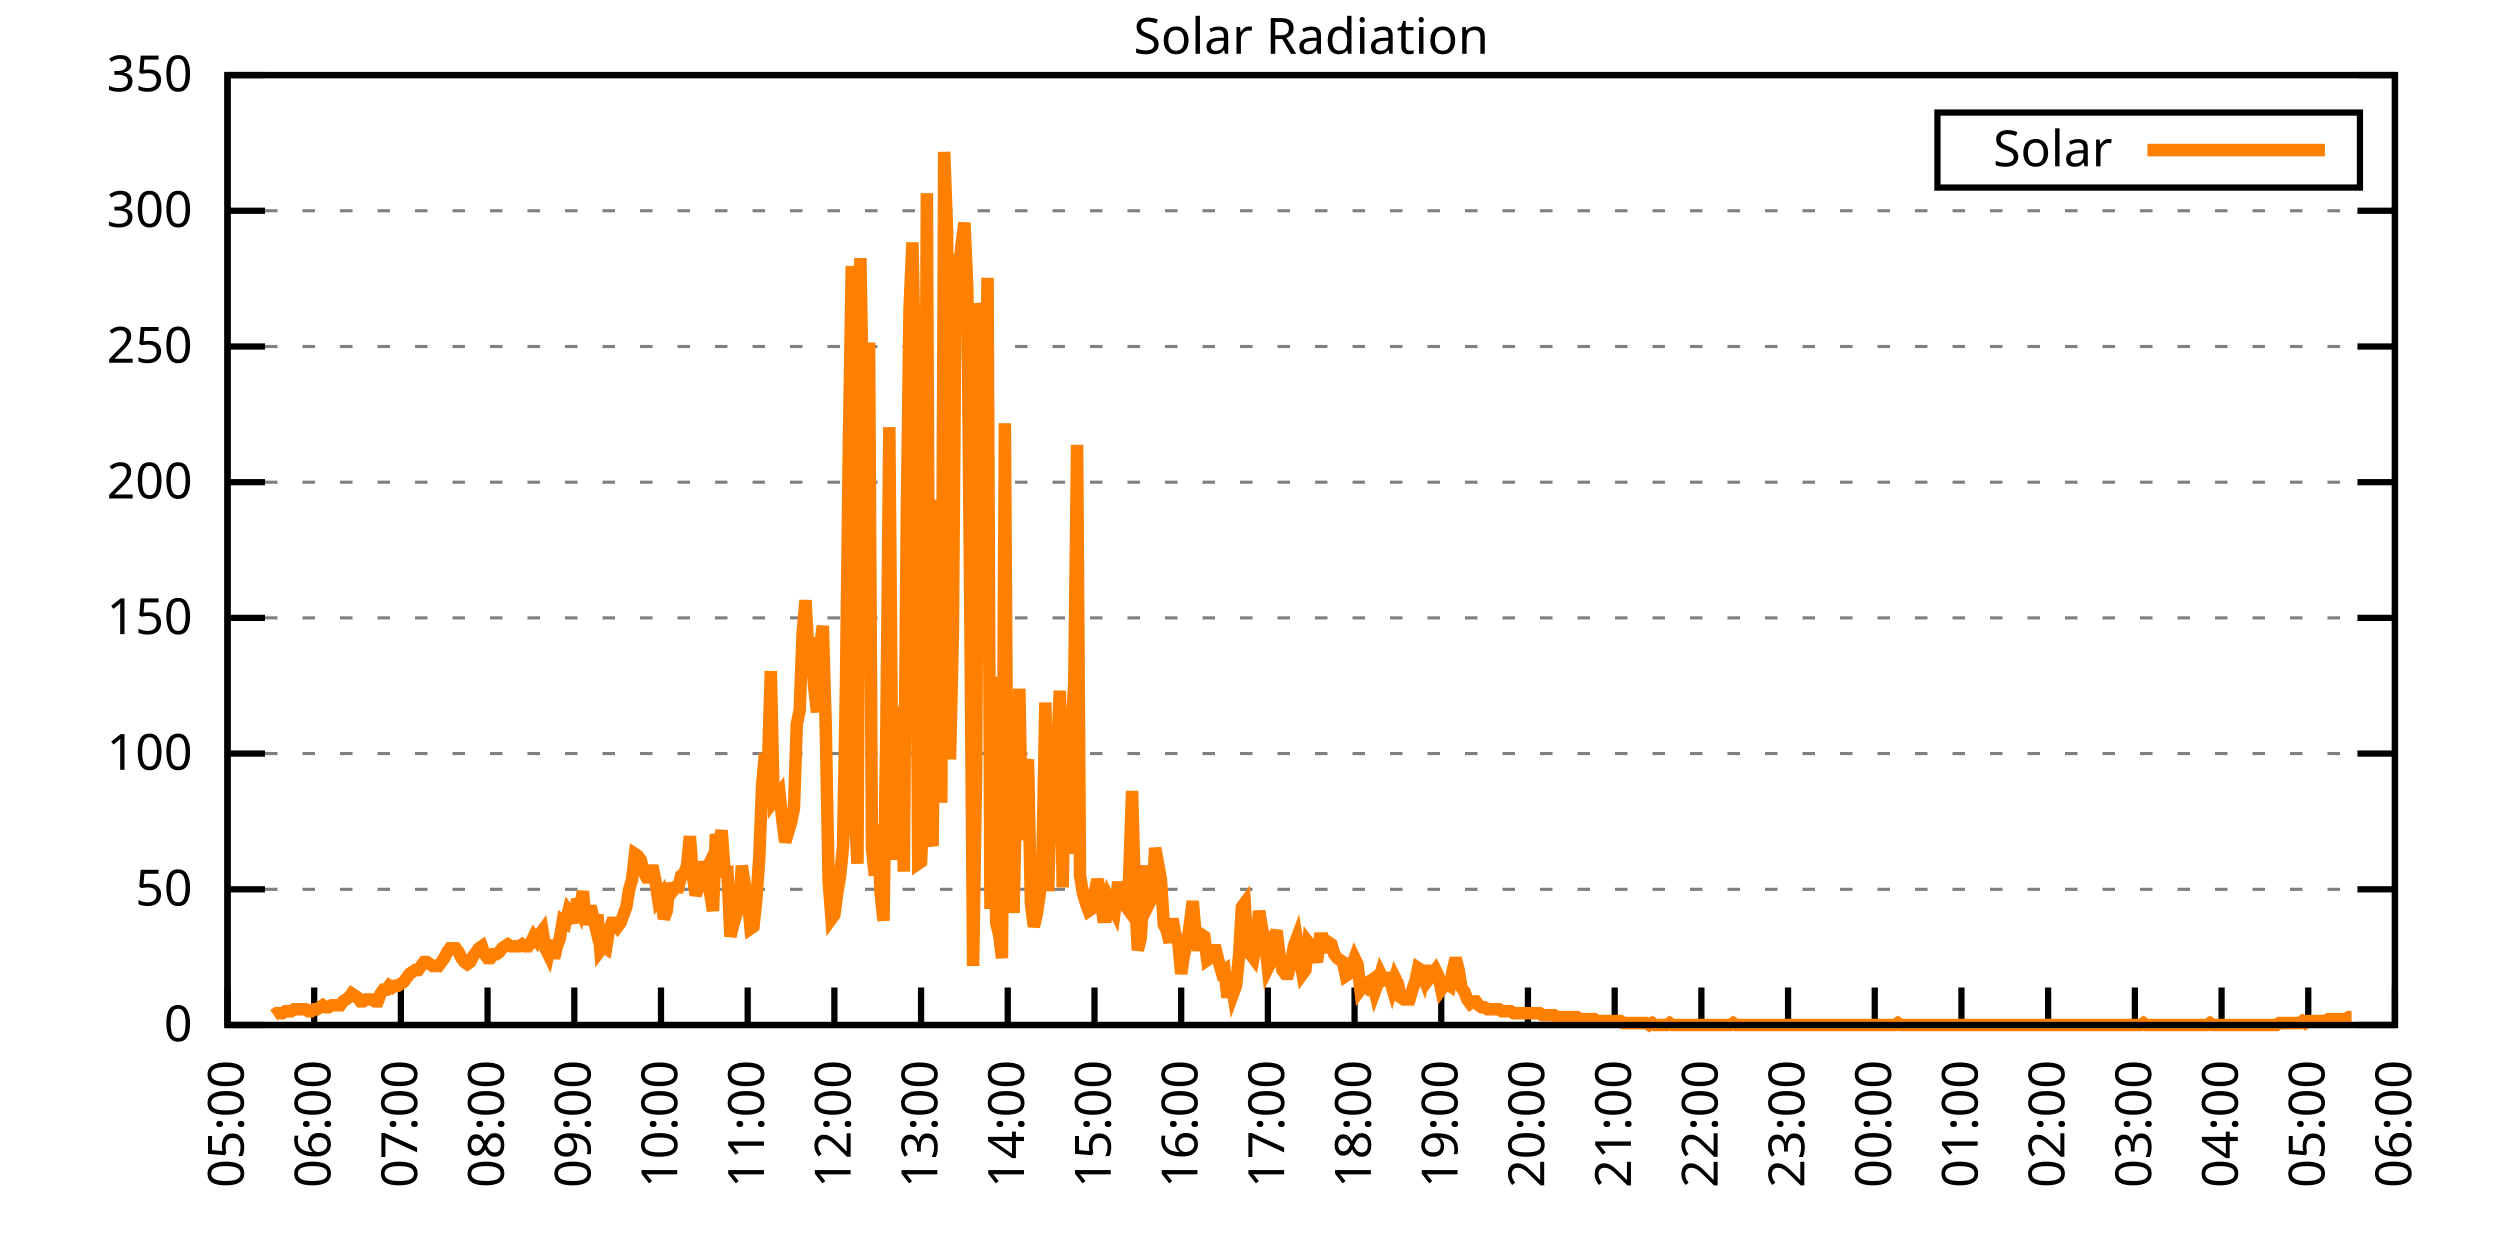
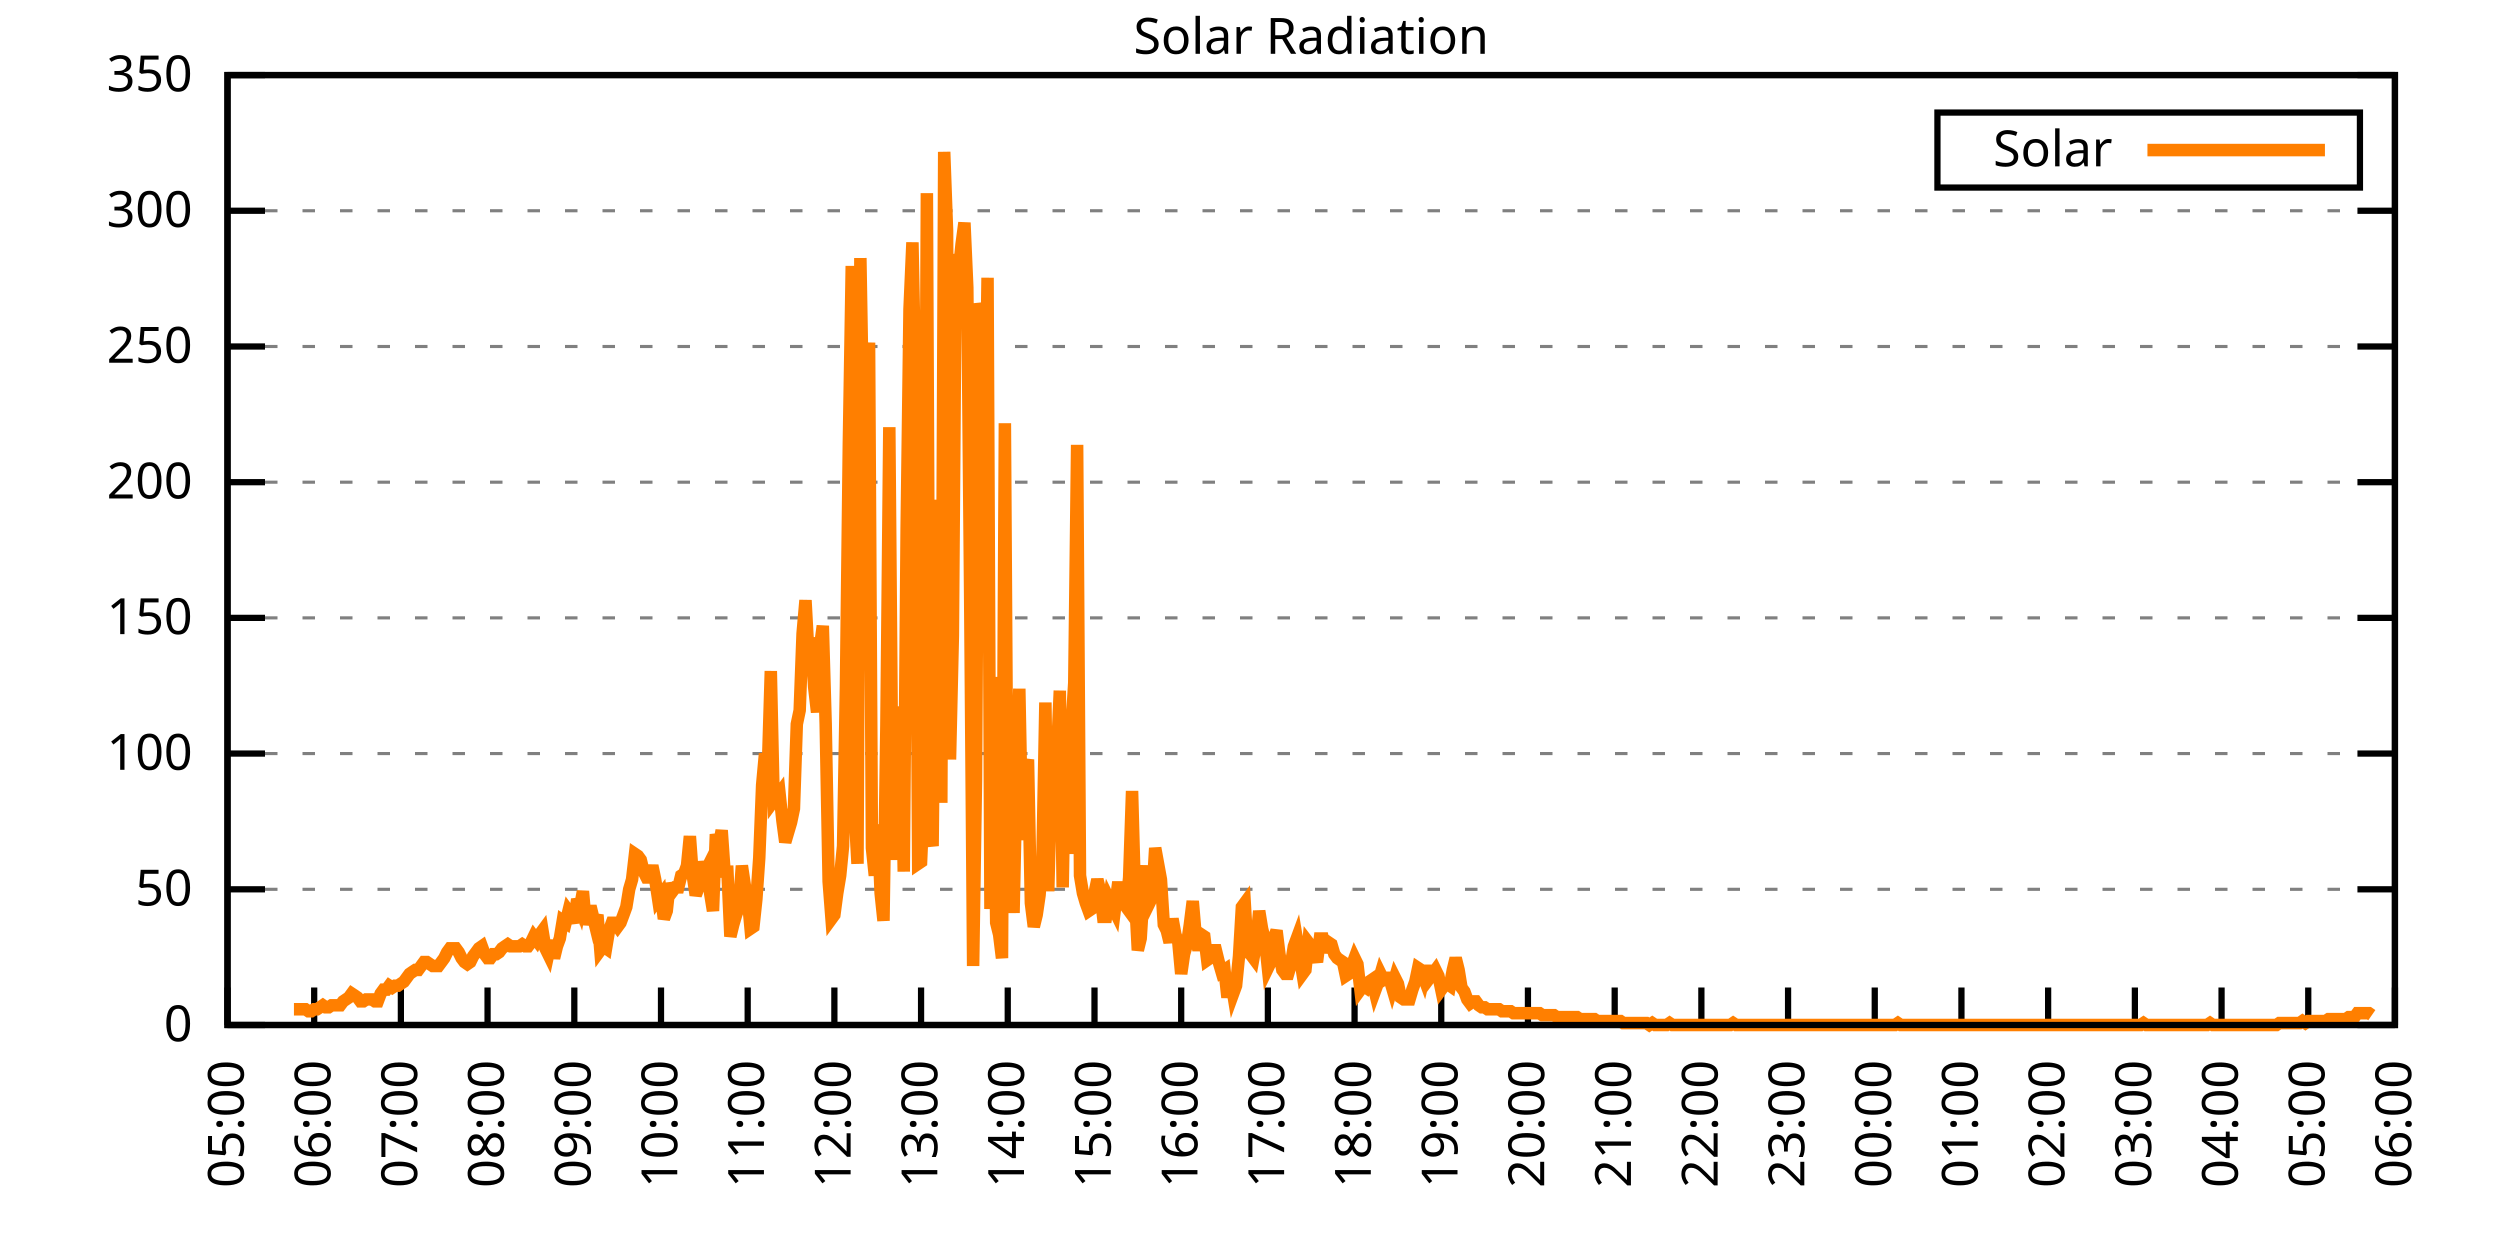
<svg xmlns="http://www.w3.org/2000/svg" xmlns:xlink="http://www.w3.org/1999/xlink" width="400" height="200" viewBox="0 0 400 200">
  <g id="gnuplot_canvas">
    <rect x="0" y="0" width="400" height="200" fill="none" />
    <defs>
      <circle id="gpDot" r="0.5" stroke-width="0.5" stroke="currentColor" />
      <path id="gpPt0" stroke-width="0.333" stroke="currentColor" d="M-1,0 h2 M0,-1 v2" />
      <path id="gpPt1" stroke-width="0.333" stroke="currentColor" d="M-1,-1 L1,1 M1,-1 L-1,1" />
      <path id="gpPt2" stroke-width="0.333" stroke="currentColor" d="M-1,0 L1,0 M0,-1 L0,1 M-1,-1 L1,1 M-1,1 L1,-1" />
      <rect id="gpPt3" stroke-width="0.333" stroke="currentColor" x="-1" y="-1" width="2" height="2" />
      <rect id="gpPt4" stroke-width="0.333" stroke="currentColor" fill="currentColor" x="-1" y="-1" width="2" height="2" />
      <circle id="gpPt5" stroke-width="0.333" stroke="currentColor" cx="0" cy="0" r="1" />
      <use xlink:href="#gpPt5" id="gpPt6" fill="currentColor" stroke="none" />
      <path id="gpPt7" stroke-width="0.333" stroke="currentColor" d="M0,-1.33 L-1.33,0.67 L1.33,0.67 z" />
      <use xlink:href="#gpPt7" id="gpPt8" fill="currentColor" stroke="none" />
      <use xlink:href="#gpPt7" id="gpPt9" stroke="currentColor" transform="rotate(180)" />
      <use xlink:href="#gpPt9" id="gpPt10" fill="currentColor" stroke="none" />
      <use xlink:href="#gpPt3" id="gpPt11" stroke="currentColor" transform="rotate(45)" />
      <use xlink:href="#gpPt11" id="gpPt12" fill="currentColor" stroke="none" />
      <path id="gpPt13" stroke-width="0.333" stroke="currentColor" d="M0,1.330 L1.265,0.411 L0.782,-1.067 L-0.782,-1.076 L-1.265,0.411 z" />
      <use xlink:href="#gpPt13" id="gpPt14" fill="currentColor" stroke="none" />
      <filter id="textbox" filterUnits="objectBoundingBox" x="0" y="0" height="1" width="1">
        <feFlood flood-color="white" flood-opacity="1" result="bgnd" />
        <feComposite in="SourceGraphic" in2="bgnd" operator="atop" />
      </filter>
      <filter id="greybox" filterUnits="objectBoundingBox" x="0" y="0" height="1" width="1">
        <feFlood flood-color="lightgrey" flood-opacity="1" result="grey" />
        <feComposite in="SourceGraphic" in2="grey" operator="atop" />
      </filter>
    </defs>
    <g fill="none" color="white" stroke="currentColor" stroke-width="1.00" stroke-linecap="butt" stroke-linejoin="miter">
</g>
    <g fill="none" color="black" stroke="currentColor" stroke-width="1.00" stroke-linecap="butt" stroke-linejoin="miter">
      <g stroke="none" shape-rendering="crispEdges">
        <polygon fill="rgb(255, 255, 255)" points="36.40,164.00 383.18,164.00 383.18,12.02 36.40,12.02 " />
      </g>
    </g>
    <g fill="none" color="black" stroke="currentColor" stroke-width="1.00" stroke-linecap="butt" stroke-linejoin="miter">
</g>
    <g fill="none" color="black" stroke="black" stroke-width="0.50" stroke-linecap="butt" stroke-linejoin="miter">
</g>
    <g fill="none" color="gray" stroke="currentColor" stroke-width="0.50" stroke-linecap="butt" stroke-linejoin="miter">
      <path stroke="gray" stroke-dasharray="2,4" class="gridline" d="M36.40,164.00 L383.19,164.00  " />
    </g>
    <g fill="none" color="gray" stroke="gray" stroke-width="1.00" stroke-linecap="butt" stroke-linejoin="miter">
</g>
    <g fill="none" color="black" stroke="currentColor" stroke-width="1.00" stroke-linecap="butt" stroke-linejoin="miter">
      <path stroke="black" d="M36.40,164.00 L42.40,164.00 M383.19,164.00 L377.19,164.00  " />
      <g transform="translate(30.80,166.60)" stroke="none" fill="black" font-family="Sans" font-size="8.00" text-anchor="end">
        <text>
          <tspan font-family="Sans"> 0</tspan>
        </text>
      </g>
    </g>
    <g fill="none" color="black" stroke="currentColor" stroke-width="1.00" stroke-linecap="butt" stroke-linejoin="miter">
</g>
    <g fill="none" color="black" stroke="black" stroke-width="0.50" stroke-linecap="butt" stroke-linejoin="miter">
</g>
    <g fill="none" color="gray" stroke="currentColor" stroke-width="0.50" stroke-linecap="butt" stroke-linejoin="miter">
      <path stroke="gray" stroke-dasharray="2,4" class="gridline" d="M36.40,142.29 L383.19,142.29  " />
    </g>
    <g fill="none" color="gray" stroke="gray" stroke-width="1.00" stroke-linecap="butt" stroke-linejoin="miter">
</g>
    <g fill="none" color="black" stroke="currentColor" stroke-width="1.00" stroke-linecap="butt" stroke-linejoin="miter">
      <path stroke="black" d="M36.40,142.29 L42.40,142.29 M383.19,142.29 L377.19,142.29  " />
      <g transform="translate(30.80,144.89)" stroke="none" fill="black" font-family="Sans" font-size="8.00" text-anchor="end">
        <text>
          <tspan font-family="Sans"> 50</tspan>
        </text>
      </g>
    </g>
    <g fill="none" color="black" stroke="currentColor" stroke-width="1.00" stroke-linecap="butt" stroke-linejoin="miter">
</g>
    <g fill="none" color="black" stroke="black" stroke-width="0.50" stroke-linecap="butt" stroke-linejoin="miter">
</g>
    <g fill="none" color="gray" stroke="currentColor" stroke-width="0.50" stroke-linecap="butt" stroke-linejoin="miter">
      <path stroke="gray" stroke-dasharray="2,4" class="gridline" d="M36.40,120.57 L383.19,120.57  " />
    </g>
    <g fill="none" color="gray" stroke="gray" stroke-width="1.00" stroke-linecap="butt" stroke-linejoin="miter">
</g>
    <g fill="none" color="black" stroke="currentColor" stroke-width="1.00" stroke-linecap="butt" stroke-linejoin="miter">
      <path stroke="black" d="M36.40,120.57 L42.40,120.57 M383.19,120.57 L377.19,120.57  " />
      <g transform="translate(30.80,123.17)" stroke="none" fill="black" font-family="Sans" font-size="8.00" text-anchor="end">
        <text>
          <tspan font-family="Sans"> 100</tspan>
        </text>
      </g>
    </g>
    <g fill="none" color="black" stroke="currentColor" stroke-width="1.00" stroke-linecap="butt" stroke-linejoin="miter">
</g>
    <g fill="none" color="black" stroke="black" stroke-width="0.50" stroke-linecap="butt" stroke-linejoin="miter">
</g>
    <g fill="none" color="gray" stroke="currentColor" stroke-width="0.50" stroke-linecap="butt" stroke-linejoin="miter">
      <path stroke="gray" stroke-dasharray="2,4" class="gridline" d="M36.40,98.86 L383.19,98.86  " />
    </g>
    <g fill="none" color="gray" stroke="gray" stroke-width="1.00" stroke-linecap="butt" stroke-linejoin="miter">
</g>
    <g fill="none" color="black" stroke="currentColor" stroke-width="1.00" stroke-linecap="butt" stroke-linejoin="miter">
      <path stroke="black" d="M36.40,98.86 L42.40,98.86 M383.19,98.86 L377.19,98.86  " />
      <g transform="translate(30.80,101.46)" stroke="none" fill="black" font-family="Sans" font-size="8.00" text-anchor="end">
        <text>
          <tspan font-family="Sans"> 150</tspan>
        </text>
      </g>
    </g>
    <g fill="none" color="black" stroke="currentColor" stroke-width="1.00" stroke-linecap="butt" stroke-linejoin="miter">
</g>
    <g fill="none" color="black" stroke="black" stroke-width="0.50" stroke-linecap="butt" stroke-linejoin="miter">
</g>
    <g fill="none" color="gray" stroke="currentColor" stroke-width="0.50" stroke-linecap="butt" stroke-linejoin="miter">
      <path stroke="gray" stroke-dasharray="2,4" class="gridline" d="M36.40,77.15 L383.19,77.15  " />
    </g>
    <g fill="none" color="gray" stroke="gray" stroke-width="1.00" stroke-linecap="butt" stroke-linejoin="miter">
</g>
    <g fill="none" color="black" stroke="currentColor" stroke-width="1.00" stroke-linecap="butt" stroke-linejoin="miter">
      <path stroke="black" d="M36.40,77.15 L42.40,77.15 M383.19,77.15 L377.19,77.15  " />
      <g transform="translate(30.80,79.75)" stroke="none" fill="black" font-family="Sans" font-size="8.00" text-anchor="end">
        <text>
          <tspan font-family="Sans"> 200</tspan>
        </text>
      </g>
    </g>
    <g fill="none" color="black" stroke="currentColor" stroke-width="1.00" stroke-linecap="butt" stroke-linejoin="miter">
</g>
    <g fill="none" color="black" stroke="black" stroke-width="0.50" stroke-linecap="butt" stroke-linejoin="miter">
</g>
    <g fill="none" color="gray" stroke="currentColor" stroke-width="0.50" stroke-linecap="butt" stroke-linejoin="miter">
      <path stroke="gray" stroke-dasharray="2,4" class="gridline" d="M36.40,55.44 L383.19,55.44  " />
    </g>
    <g fill="none" color="gray" stroke="gray" stroke-width="1.00" stroke-linecap="butt" stroke-linejoin="miter">
</g>
    <g fill="none" color="black" stroke="currentColor" stroke-width="1.00" stroke-linecap="butt" stroke-linejoin="miter">
      <path stroke="black" d="M36.40,55.44 L42.40,55.44 M383.19,55.44 L377.19,55.44  " />
      <g transform="translate(30.80,58.04)" stroke="none" fill="black" font-family="Sans" font-size="8.00" text-anchor="end">
        <text>
          <tspan font-family="Sans"> 250</tspan>
        </text>
      </g>
    </g>
    <g fill="none" color="black" stroke="currentColor" stroke-width="1.00" stroke-linecap="butt" stroke-linejoin="miter">
</g>
    <g fill="none" color="black" stroke="black" stroke-width="0.50" stroke-linecap="butt" stroke-linejoin="miter">
</g>
    <g fill="none" color="gray" stroke="currentColor" stroke-width="0.50" stroke-linecap="butt" stroke-linejoin="miter">
      <path stroke="gray" stroke-dasharray="2,4" class="gridline" d="M36.40,33.72 L383.19,33.72  " />
    </g>
    <g fill="none" color="gray" stroke="gray" stroke-width="1.00" stroke-linecap="butt" stroke-linejoin="miter">
</g>
    <g fill="none" color="black" stroke="currentColor" stroke-width="1.00" stroke-linecap="butt" stroke-linejoin="miter">
      <path stroke="black" d="M36.40,33.72 L42.40,33.72 M383.19,33.72 L377.19,33.72  " />
      <g transform="translate(30.80,36.32)" stroke="none" fill="black" font-family="Sans" font-size="8.00" text-anchor="end">
        <text>
          <tspan font-family="Sans"> 300</tspan>
        </text>
      </g>
    </g>
    <g fill="none" color="black" stroke="currentColor" stroke-width="1.00" stroke-linecap="butt" stroke-linejoin="miter">
</g>
    <g fill="none" color="black" stroke="black" stroke-width="0.50" stroke-linecap="butt" stroke-linejoin="miter">
</g>
    <g fill="none" color="gray" stroke="currentColor" stroke-width="0.50" stroke-linecap="butt" stroke-linejoin="miter">
      <path stroke="gray" stroke-dasharray="2,4" class="gridline" d="M36.40,12.01 L383.19,12.01  " />
    </g>
    <g fill="none" color="gray" stroke="gray" stroke-width="1.00" stroke-linecap="butt" stroke-linejoin="miter">
</g>
    <g fill="none" color="black" stroke="currentColor" stroke-width="1.00" stroke-linecap="butt" stroke-linejoin="miter">
      <path stroke="black" d="M36.40,12.01 L42.40,12.01 M383.19,12.01 L377.19,12.01  " />
      <g transform="translate(30.80,14.61)" stroke="none" fill="black" font-family="Sans" font-size="8.00" text-anchor="end">
        <text>
          <tspan font-family="Sans"> 350</tspan>
        </text>
      </g>
    </g>
    <g fill="none" color="black" stroke="currentColor" stroke-width="1.00" stroke-linecap="butt" stroke-linejoin="miter">
      <path stroke="black" d="M36.40,164.00 L36.40,158.00  " />
      <g transform="translate(39.00,169.60) rotate(270.00)" stroke="none" fill="black" font-family="Sans" font-size="8.00" text-anchor="end">
        <text>
          <tspan font-family="Sans">05:00</tspan>
        </text>
      </g>
    </g>
    <g fill="none" color="black" stroke="currentColor" stroke-width="1.00" stroke-linecap="butt" stroke-linejoin="miter">
      <path stroke="black" d="M50.27,164.00 L50.27,158.00  " />
      <g transform="translate(52.87,169.60) rotate(270.00)" stroke="none" fill="black" font-family="Sans" font-size="8.00" text-anchor="end">
        <text>
          <tspan font-family="Sans">06:00</tspan>
        </text>
      </g>
    </g>
    <g fill="none" color="black" stroke="currentColor" stroke-width="1.00" stroke-linecap="butt" stroke-linejoin="miter">
      <path stroke="black" d="M64.14,164.00 L64.14,158.00  " />
      <g transform="translate(66.74,169.60) rotate(270.00)" stroke="none" fill="black" font-family="Sans" font-size="8.00" text-anchor="end">
        <text>
          <tspan font-family="Sans">07:00</tspan>
        </text>
      </g>
    </g>
    <g fill="none" color="black" stroke="currentColor" stroke-width="1.00" stroke-linecap="butt" stroke-linejoin="miter">
      <path stroke="black" d="M78.01,164.00 L78.01,158.00  " />
      <g transform="translate(80.61,169.60) rotate(270.00)" stroke="none" fill="black" font-family="Sans" font-size="8.00" text-anchor="end">
        <text>
          <tspan font-family="Sans">08:00</tspan>
        </text>
      </g>
    </g>
    <g fill="none" color="black" stroke="currentColor" stroke-width="1.00" stroke-linecap="butt" stroke-linejoin="miter">
      <path stroke="black" d="M91.89,164.00 L91.89,158.00  " />
      <g transform="translate(94.49,169.60) rotate(270.00)" stroke="none" fill="black" font-family="Sans" font-size="8.00" text-anchor="end">
        <text>
          <tspan font-family="Sans">09:00</tspan>
        </text>
      </g>
    </g>
    <g fill="none" color="black" stroke="currentColor" stroke-width="1.00" stroke-linecap="butt" stroke-linejoin="miter">
      <path stroke="black" d="M105.76,164.00 L105.76,158.00  " />
      <g transform="translate(108.36,169.60) rotate(270.00)" stroke="none" fill="black" font-family="Sans" font-size="8.00" text-anchor="end">
        <text>
          <tspan font-family="Sans">10:00</tspan>
        </text>
      </g>
    </g>
    <g fill="none" color="black" stroke="currentColor" stroke-width="1.00" stroke-linecap="butt" stroke-linejoin="miter">
      <path stroke="black" d="M119.63,164.00 L119.63,158.00  " />
      <g transform="translate(122.23,169.60) rotate(270.00)" stroke="none" fill="black" font-family="Sans" font-size="8.00" text-anchor="end">
        <text>
          <tspan font-family="Sans">11:00</tspan>
        </text>
      </g>
    </g>
    <g fill="none" color="black" stroke="currentColor" stroke-width="1.00" stroke-linecap="butt" stroke-linejoin="miter">
      <path stroke="black" d="M133.50,164.00 L133.50,158.00  " />
      <g transform="translate(136.10,169.60) rotate(270.00)" stroke="none" fill="black" font-family="Sans" font-size="8.00" text-anchor="end">
        <text>
          <tspan font-family="Sans">12:00</tspan>
        </text>
      </g>
    </g>
    <g fill="none" color="black" stroke="currentColor" stroke-width="1.00" stroke-linecap="butt" stroke-linejoin="miter">
      <path stroke="black" d="M147.37,164.00 L147.37,158.00  " />
      <g transform="translate(149.97,169.60) rotate(270.00)" stroke="none" fill="black" font-family="Sans" font-size="8.00" text-anchor="end">
        <text>
          <tspan font-family="Sans">13:00</tspan>
        </text>
      </g>
    </g>
    <g fill="none" color="black" stroke="currentColor" stroke-width="1.00" stroke-linecap="butt" stroke-linejoin="miter">
      <path stroke="black" d="M161.24,164.00 L161.24,158.00  " />
      <g transform="translate(163.84,169.60) rotate(270.00)" stroke="none" fill="black" font-family="Sans" font-size="8.00" text-anchor="end">
        <text>
          <tspan font-family="Sans">14:00</tspan>
        </text>
      </g>
    </g>
    <g fill="none" color="black" stroke="currentColor" stroke-width="1.00" stroke-linecap="butt" stroke-linejoin="miter">
      <path stroke="black" d="M175.12,164.00 L175.12,158.00  " />
      <g transform="translate(177.72,169.60) rotate(270.00)" stroke="none" fill="black" font-family="Sans" font-size="8.00" text-anchor="end">
        <text>
          <tspan font-family="Sans">15:00</tspan>
        </text>
      </g>
    </g>
    <g fill="none" color="black" stroke="currentColor" stroke-width="1.00" stroke-linecap="butt" stroke-linejoin="miter">
      <path stroke="black" d="M188.99,164.00 L188.99,158.00  " />
      <g transform="translate(191.59,169.60) rotate(270.00)" stroke="none" fill="black" font-family="Sans" font-size="8.00" text-anchor="end">
        <text>
          <tspan font-family="Sans">16:00</tspan>
        </text>
      </g>
    </g>
    <g fill="none" color="black" stroke="currentColor" stroke-width="1.00" stroke-linecap="butt" stroke-linejoin="miter">
      <path stroke="black" d="M202.86,164.00 L202.86,158.00  " />
      <g transform="translate(205.46,169.60) rotate(270.00)" stroke="none" fill="black" font-family="Sans" font-size="8.00" text-anchor="end">
        <text>
          <tspan font-family="Sans">17:00</tspan>
        </text>
      </g>
    </g>
    <g fill="none" color="black" stroke="currentColor" stroke-width="1.00" stroke-linecap="butt" stroke-linejoin="miter">
      <path stroke="black" d="M216.73,164.00 L216.73,158.00  " />
      <g transform="translate(219.33,169.60) rotate(270.00)" stroke="none" fill="black" font-family="Sans" font-size="8.00" text-anchor="end">
        <text>
          <tspan font-family="Sans">18:00</tspan>
        </text>
      </g>
    </g>
    <g fill="none" color="black" stroke="currentColor" stroke-width="1.00" stroke-linecap="butt" stroke-linejoin="miter">
      <path stroke="black" d="M230.60,164.00 L230.60,158.00  " />
      <g transform="translate(233.20,169.60) rotate(270.00)" stroke="none" fill="black" font-family="Sans" font-size="8.00" text-anchor="end">
        <text>
          <tspan font-family="Sans">19:00</tspan>
        </text>
      </g>
    </g>
    <g fill="none" color="black" stroke="currentColor" stroke-width="1.00" stroke-linecap="butt" stroke-linejoin="miter">
      <path stroke="black" d="M244.47,164.00 L244.47,158.00  " />
      <g transform="translate(247.07,169.60) rotate(270.00)" stroke="none" fill="black" font-family="Sans" font-size="8.00" text-anchor="end">
        <text>
          <tspan font-family="Sans">20:00</tspan>
        </text>
      </g>
    </g>
    <g fill="none" color="black" stroke="currentColor" stroke-width="1.00" stroke-linecap="butt" stroke-linejoin="miter">
      <path stroke="black" d="M258.35,164.00 L258.35,158.00  " />
      <g transform="translate(260.95,169.60) rotate(270.00)" stroke="none" fill="black" font-family="Sans" font-size="8.00" text-anchor="end">
        <text>
          <tspan font-family="Sans">21:00</tspan>
        </text>
      </g>
    </g>
    <g fill="none" color="black" stroke="currentColor" stroke-width="1.00" stroke-linecap="butt" stroke-linejoin="miter">
      <path stroke="black" d="M272.22,164.00 L272.22,158.00  " />
      <g transform="translate(274.82,169.60) rotate(270.00)" stroke="none" fill="black" font-family="Sans" font-size="8.00" text-anchor="end">
        <text>
          <tspan font-family="Sans">22:00</tspan>
        </text>
      </g>
    </g>
    <g fill="none" color="black" stroke="currentColor" stroke-width="1.00" stroke-linecap="butt" stroke-linejoin="miter">
      <path stroke="black" d="M286.09,164.00 L286.09,158.00  " />
      <g transform="translate(288.69,169.60) rotate(270.00)" stroke="none" fill="black" font-family="Sans" font-size="8.00" text-anchor="end">
        <text>
          <tspan font-family="Sans">23:00</tspan>
        </text>
      </g>
    </g>
    <g fill="none" color="black" stroke="currentColor" stroke-width="1.00" stroke-linecap="butt" stroke-linejoin="miter">
      <path stroke="black" d="M299.96,164.00 L299.96,158.00  " />
      <g transform="translate(302.56,169.60) rotate(270.00)" stroke="none" fill="black" font-family="Sans" font-size="8.00" text-anchor="end">
        <text>
          <tspan font-family="Sans">00:00</tspan>
        </text>
      </g>
    </g>
    <g fill="none" color="black" stroke="currentColor" stroke-width="1.00" stroke-linecap="butt" stroke-linejoin="miter">
      <path stroke="black" d="M313.83,164.00 L313.83,158.00  " />
      <g transform="translate(316.43,169.60) rotate(270.00)" stroke="none" fill="black" font-family="Sans" font-size="8.00" text-anchor="end">
        <text>
          <tspan font-family="Sans">01:00</tspan>
        </text>
      </g>
    </g>
    <g fill="none" color="black" stroke="currentColor" stroke-width="1.00" stroke-linecap="butt" stroke-linejoin="miter">
      <path stroke="black" d="M327.70,164.00 L327.70,158.00  " />
      <g transform="translate(330.30,169.60) rotate(270.00)" stroke="none" fill="black" font-family="Sans" font-size="8.00" text-anchor="end">
        <text>
          <tspan font-family="Sans">02:00</tspan>
        </text>
      </g>
    </g>
    <g fill="none" color="black" stroke="currentColor" stroke-width="1.00" stroke-linecap="butt" stroke-linejoin="miter">
      <path stroke="black" d="M341.58,164.00 L341.58,158.00  " />
      <g transform="translate(344.18,169.60) rotate(270.00)" stroke="none" fill="black" font-family="Sans" font-size="8.00" text-anchor="end">
        <text>
          <tspan font-family="Sans">03:00</tspan>
        </text>
      </g>
    </g>
    <g fill="none" color="black" stroke="currentColor" stroke-width="1.00" stroke-linecap="butt" stroke-linejoin="miter">
      <path stroke="black" d="M355.45,164.00 L355.45,158.00  " />
      <g transform="translate(358.05,169.60) rotate(270.00)" stroke="none" fill="black" font-family="Sans" font-size="8.00" text-anchor="end">
        <text>
          <tspan font-family="Sans">04:00</tspan>
        </text>
      </g>
    </g>
    <g fill="none" color="black" stroke="currentColor" stroke-width="1.00" stroke-linecap="butt" stroke-linejoin="miter">
      <path stroke="black" d="M369.32,164.00 L369.32,158.00  " />
      <g transform="translate(371.92,169.60) rotate(270.00)" stroke="none" fill="black" font-family="Sans" font-size="8.00" text-anchor="end">
        <text>
          <tspan font-family="Sans">05:00</tspan>
        </text>
      </g>
    </g>
    <g fill="none" color="black" stroke="currentColor" stroke-width="1.00" stroke-linecap="butt" stroke-linejoin="miter">
      <path stroke="black" d="M383.19,164.00 L383.19,158.00  " />
      <g transform="translate(385.79,169.60) rotate(270.00)" stroke="none" fill="black" font-family="Sans" font-size="8.00" text-anchor="end">
        <text>
          <tspan font-family="Sans">06:00</tspan>
        </text>
      </g>
    </g>
    <g fill="none" color="black" stroke="currentColor" stroke-width="1.00" stroke-linecap="butt" stroke-linejoin="miter">
</g>
    <g fill="none" color="black" stroke="currentColor" stroke-width="1.00" stroke-linecap="butt" stroke-linejoin="miter">
      <path stroke="black" d="M36.40,12.01 L36.40,164.00 L383.19,164.00 L383.19,12.01 L36.40,12.01 Z  " />
    </g>
    <g fill="none" color="black" stroke="currentColor" stroke-width="1.00" stroke-linecap="butt" stroke-linejoin="miter">
</g>
    <g fill="none" color="black" stroke="currentColor" stroke-width="1.00" stroke-linecap="butt" stroke-linejoin="miter">
      <path stroke="black" d="M309.99,30.01 L309.99,18.01 L377.59,18.01 L377.59,30.01 L309.99,30.01 Z  " />
    </g>
    <g id="Solar_Radiation_plot_1">
      <g fill="none" color="white" stroke="black" stroke-width="2.00" stroke-linecap="butt" stroke-linejoin="miter">
</g>
      <g fill="none" color="black" stroke="currentColor" stroke-width="2.00" stroke-linecap="butt" stroke-linejoin="miter">
        <g transform="translate(337.99,26.61)" stroke="none" fill="black" font-family="Sans" font-size="8.00" text-anchor="end">
          <text>
            <tspan font-family="Sans">Solar</tspan>
          </text>
        </g>
      </g>
      <g fill="none" color="black" stroke="currentColor" stroke-width="2.00" stroke-linecap="butt" stroke-linejoin="miter">
-         <path stroke="rgb(255, 127,   0)" d="M343.59,24.01 L371.99,24.01 M43.80,162.43 L44.26,162.11 L44.72,162.11 L45.19,162.11 L45.65,161.80 L46.11,161.80   L46.57,161.80 L47.03,161.48 L47.50,161.48 L47.96,161.48 L48.42,161.48 L48.88,161.48 L49.35,161.80 L49.81,161.80   L50.27,161.48 L50.73,161.48 L51.20,161.17 L51.66,160.85 L52.12,161.17 L52.58,161.17 L53.05,160.85 L53.51,160.85   L53.97,160.85 L54.43,160.85 L54.90,160.22 L55.36,159.91 L55.82,159.60 L56.28,158.97 L56.75,159.28 L57.21,159.60   L57.67,160.22 L58.13,160.22 L58.59,159.91 L59.06,159.91 L59.52,159.91 L59.98,160.22 L60.44,160.22 L60.91,158.97   L61.37,158.34 L61.83,158.34 L62.29,157.71 L62.76,158.02 L63.22,157.71 L63.68,157.71 L64.14,157.39 L64.61,157.08   L65.07,156.45 L65.53,155.82 L65.99,155.50 L66.46,155.19 L66.92,155.19 L67.38,154.56 L67.84,153.93 L68.30,153.93   L68.77,154.25 L69.23,154.56 L69.69,154.56 L70.15,154.56 L70.62,153.93 L71.08,153.30 L71.54,152.36 L72.00,151.73   L72.47,151.73 L72.93,151.73 L73.39,152.36 L73.85,153.30 L74.32,153.93 L74.78,154.25 L75.24,153.93 L75.70,152.99   L76.17,152.36 L76.63,151.73 L77.09,151.41 L77.55,152.67 L78.01,153.30 L78.48,153.30 L78.94,152.67 L79.40,152.67   L79.86,152.36 L80.33,151.73 L80.79,151.41 L81.25,151.10 L81.71,151.41 L82.18,151.41 L82.64,151.41 L83.10,151.41   L83.56,151.10 L84.03,151.41 L84.49,151.41 L84.95,150.79 L85.41,149.84 L85.88,150.47 L86.34,149.53 L86.80,148.90   L87.26,151.73 L87.72,152.67 L88.19,150.47 L88.65,153.30 L89.11,151.41 L89.57,150.16 L90.04,147.32 L90.50,147.64   L90.96,145.75 L91.42,146.38 L91.89,147.64 L92.35,143.86 L92.81,145.12 L93.27,142.60 L93.74,147.95 L94.20,145.75   L94.66,145.75 L95.12,147.64 L95.59,146.38 L96.05,152.04 L96.51,151.41 L96.97,151.73 L97.44,148.90 L97.90,147.64   L98.36,147.64 L98.82,148.27 L99.28,147.64 L99.75,146.38 L100.21,145.12 L100.67,142.29 L101.13,140.72 L101.60,136.63   L102.06,136.94 L102.52,137.57 L102.98,139.46 L103.45,140.40 L103.91,140.40 L104.37,138.51 L104.83,140.72 L105.30,143.86   L105.76,143.23 L106.22,147.01 L106.68,145.75 L107.15,141.35 L107.61,142.60 L108.07,141.98 L108.53,141.98 L108.99,140.09   L109.46,139.77 L109.92,138.51 L110.38,133.79 L110.84,140.09 L111.31,143.23 L111.77,141.98 L112.23,137.89 L112.69,139.77   L113.16,138.83 L113.62,142.92 L114.08,145.75 L114.54,133.48 L115.01,135.37 L115.47,132.85 L115.93,139.46 L116.39,139.46   L116.86,149.84 L117.32,147.95 L117.78,146.38 L118.24,145.12 L118.70,138.51 L119.17,141.66 L119.63,143.55 L120.09,148.58   L120.55,148.27 L121.02,143.86 L121.48,137.26 L121.94,125.61 L122.40,120.58 L122.87,122.47 L123.33,107.37 L123.79,128.13   L124.25,127.50 L124.72,126.87 L125.18,131.28 L125.64,134.74 L126.10,133.17 L126.57,131.59 L127.03,129.39 L127.49,115.86   L127.95,113.66 L128.41,101.39 L128.88,96.04 L129.34,104.53 L129.80,102.02 L130.26,109.88 L130.73,113.97 L131.19,103.59   L131.65,100.13 L132.11,115.86 L132.58,141.03 L133.04,147.01 L133.50,146.38 L133.96,142.92 L134.43,140.09 L134.89,135.37   L135.35,109.88 L135.81,71.18 L136.28,42.55 L136.74,129.70 L137.20,138.20 L137.66,41.29 L138.13,68.67 L138.59,63.32   L139.05,54.82 L139.51,135.68 L139.97,140.09 L140.44,131.91 L140.90,142.92 L141.36,147.32 L141.82,116.18 L142.29,68.35   L142.75,124.04 L143.21,137.57 L143.67,128.13 L144.14,113.03 L144.60,139.46 L145.06,84.71 L145.52,49.47 L145.99,38.78   L146.45,61.74 L146.91,138.20 L147.37,137.89 L147.84,127.19 L148.30,30.91 L148.76,133.17 L149.22,135.37 L149.68,88.80   L150.15,79.99 L150.61,128.45 L151.07,24.30 L151.53,36.89 L152.00,121.52 L152.46,101.70 L152.92,40.66 L153.38,43.81   L153.85,39.09 L154.31,35.63 L154.77,46.01 L155.23,96.04 L155.70,154.56 L156.16,124.67 L156.62,48.53 L157.08,50.73   L157.55,77.16 L158.01,44.44 L158.47,145.44 L158.93,108.31 L159.39,147.64 L159.86,149.53 L160.32,153.30 L160.78,67.72   L161.24,140.72 L161.71,133.48 L162.17,146.07 L162.63,124.67 L163.09,110.20 L163.56,134.42 L164.02,123.41 L164.48,121.52   L164.94,144.49 L165.41,148.27 L165.87,146.38 L166.33,143.23 L166.79,137.26 L167.26,112.40 L167.72,142.60 L168.18,124.36   L168.64,132.85 L169.10,121.21 L169.57,110.51 L170.03,141.98 L170.49,114.92 L170.95,136.63 L171.42,116.80 L171.88,109.25   L172.34,71.18 L172.80,140.09 L173.27,142.92 L173.73,144.49 L174.19,145.75 L174.65,145.44 L175.12,142.92 L175.58,140.72   L176.04,142.60 L176.50,146.70 L176.97,146.70 L177.43,143.86 L177.89,144.81 L178.35,145.75 L178.82,141.98 L179.28,141.98   L179.74,144.49 L180.20,145.12 L180.66,140.40 L181.13,126.56 L181.59,143.23 L182.05,152.04 L182.51,150.16 L182.98,142.60   L183.44,138.51 L183.90,144.49 L184.36,143.55 L184.83,135.68 L185.29,138.20 L185.75,140.72 L186.21,147.95 L186.68,148.90   L187.14,150.79 L187.60,147.01 L188.06,149.53 L188.53,150.79 L188.99,155.82 L189.45,152.67 L189.91,151.10 L190.37,147.95   L190.84,144.18 L191.30,149.53 L191.76,152.04 L192.22,149.53 L192.69,149.84 L193.15,153.62 L193.61,153.30 L194.07,152.04   L194.54,152.04 L195.00,153.93 L195.46,155.50 L195.92,155.19 L196.39,159.60 L196.85,156.13 L197.31,158.97 L197.77,157.71   L198.24,152.99 L198.70,145.12 L199.16,144.49 L199.62,152.36 L200.08,152.67 L200.55,153.30 L201.01,150.79 L201.47,145.75   L201.93,148.58 L202.40,150.47 L202.86,154.88 L203.32,153.93 L203.78,150.16 L204.25,148.90 L204.71,152.67 L205.17,155.19   L205.63,155.82 L206.10,155.82 L206.56,154.25 L207.02,151.41 L207.48,150.16 L207.95,152.99 L208.41,155.82 L208.87,155.19   L209.33,150.79 L209.80,151.41 L210.26,152.36 L210.72,153.93 L211.18,150.16 L211.64,150.16 L212.11,152.36 L212.57,150.79   L213.03,151.10 L213.49,152.67 L213.96,153.30 L214.42,153.62 L214.88,153.93 L215.34,156.13 L215.81,155.82 L216.27,154.56   L216.73,153.30 L217.19,154.25 L217.66,158.34 L218.12,157.71 L218.58,158.02 L219.04,157.08 L219.51,156.76 L219.97,158.65   L220.43,157.39 L220.89,155.82 L221.35,156.76 L221.82,156.45 L222.28,156.45 L222.74,158.02 L223.20,156.45 L223.67,157.39   L224.13,159.60 L224.59,159.91 L225.05,159.91 L225.52,159.91 L225.98,158.34 L226.44,157.08 L226.90,154.88 L227.37,155.19   L227.83,156.45 L228.29,154.56 L228.75,156.45 L229.22,155.82 L229.68,155.19 L230.14,156.13 L230.60,158.34 L231.06,157.71   L231.53,157.39 L231.99,157.71 L232.45,155.19 L232.91,153.30 L233.38,155.19 L233.84,158.02 L234.30,158.65 L234.76,159.91   L235.23,160.54 L235.69,160.22 L236.15,160.22 L236.61,160.85 L237.08,161.17 L237.54,161.17 L238.00,161.48 L238.46,161.48   L238.93,161.48 L239.39,161.48 L239.85,161.48 L240.31,161.80 L240.77,161.80 L241.24,161.80 L241.70,161.80 L242.16,162.11   L242.62,162.11 L243.09,162.11 L243.55,162.11 L244.01,162.11 L244.47,162.11 L244.94,162.11 L245.40,162.11 L245.86,162.11   L246.32,162.11 L246.79,162.43 L247.25,162.43 L247.71,162.43 L248.17,162.43 L248.64,162.43 L249.10,162.74 L249.56,162.74   L250.02,162.74 L250.49,162.74 L250.95,162.74 L251.41,162.74 L251.87,162.74 L252.33,162.74 L252.80,163.06 L253.26,163.06   L253.72,163.06 L254.18,163.06 L254.65,163.06 L255.11,163.06 L255.57,163.37 L256.03,163.37 L256.50,163.37 L256.96,163.37   L257.42,163.37 L257.88,163.37 L258.35,163.37 L258.81,163.37 L259.27,163.37 L259.73,163.69 L260.20,163.69 L260.66,163.69   L261.12,163.69 L261.58,163.69 L262.04,163.69 L262.51,163.69 L262.97,163.69 L263.43,163.69 L263.89,164.00 L264.36,163.69   L264.82,164.00 L265.28,164.00 L265.74,164.00 L266.21,164.00 L266.67,164.00 L267.13,163.69 L267.59,164.00 L268.06,164.00   L268.52,164.00 L268.98,164.00 L269.44,164.00 L269.91,164.00 L270.37,164.00 L270.83,164.00 L271.29,164.00 L271.75,164.00   L272.22,164.00 L272.68,164.00 L273.14,164.00 L273.60,164.00 L274.07,164.00 L274.53,164.00 L274.99,164.00 L275.45,164.00   L275.92,164.00 L276.38,164.00 L276.84,164.00 L277.30,163.69 L277.77,164.00 L278.23,164.00 L278.69,164.00 L279.15,164.00   L279.62,164.00 L280.08,164.00 L280.54,164.00 L281.00,164.00 L281.46,164.00 L281.93,164.00 L282.39,164.00 L282.85,164.00   L283.31,164.00 L283.78,164.00 L284.24,164.00 L284.70,164.00 L285.16,164.00 L285.63,164.00 L286.09,164.00 L286.55,164.00   L287.01,164.00 L287.48,164.00 L287.94,164.00 L288.40,164.00 L288.86,164.00 L289.33,164.00 L289.79,164.00 L290.25,164.00   L290.71,164.00 L291.18,164.00 L291.64,164.00 L292.10,164.00 L292.56,164.00 L293.02,164.00 L293.49,164.00 L293.95,164.00   L294.41,164.00 L294.87,164.00 L295.34,164.00 L295.80,164.00 L296.26,164.00 L296.72,164.00 L297.19,164.00 L297.65,164.00   L298.11,164.00 L298.57,164.00 L299.04,164.00 L299.50,164.00 L299.96,164.00 L300.42,164.00 L300.89,164.00 L301.35,164.00   L301.81,164.00 L302.27,164.00 L302.73,164.00 L303.20,164.00 L303.66,163.69 L304.12,164.00 L304.58,164.00 L305.05,164.00   L305.51,164.00 L305.97,164.00 L306.43,164.00 L306.90,164.00 L307.36,164.00 L307.82,164.00 L308.28,164.00 L308.75,164.00   L309.21,164.00 L309.67,164.00 L310.13,164.00 L310.60,164.00 L311.06,164.00 L311.52,164.00 L311.98,164.00 L312.44,164.00   L312.91,164.00 L313.37,164.00 L313.83,164.00 L314.29,164.00 L314.76,164.00 L315.22,164.00 L315.68,164.00 L316.14,164.00   L316.61,164.00 L317.07,164.00 L317.53,164.00 L317.99,164.00 L318.46,164.00 L318.92,164.00 L319.38,164.00 L319.84,164.00   L320.31,164.00 L320.77,164.00 L321.23,164.00 L321.69,164.00 L322.15,164.00 L322.62,164.00 L323.08,164.00 L323.54,164.00   L324.00,164.00 L324.47,164.00 L324.93,164.00 L325.39,164.00 L325.85,164.00 L326.32,164.00 L326.78,164.00 L327.24,164.00   L327.70,164.00 L328.17,164.00 L328.63,164.00 L329.09,164.00 L329.55,164.00 L330.02,164.00 L330.48,164.00 L330.94,164.00   L331.40,164.00 L331.87,164.00 L332.33,164.00 L332.79,164.00 L333.25,164.00 L333.71,164.00 L334.18,164.00 L334.64,164.00   L335.10,164.00 L335.56,164.00 L336.03,164.00 L336.49,164.00 L336.95,164.00 L337.41,164.00 L337.88,164.00 L338.34,164.00   L338.80,164.00 L339.26,164.00 L339.73,164.00 L340.19,164.00 L340.65,164.00 L341.11,164.00 L341.58,164.00 L342.04,164.00   L342.50,164.00 L342.96,163.69 L343.42,164.00 L343.89,164.00 L344.35,164.00 L344.81,164.00 L345.27,164.00 L345.74,164.00   L346.20,164.00 L346.66,164.00 L347.12,164.00 L347.59,164.00 L348.05,164.00 L348.51,164.00 L348.97,164.00 L349.44,164.00   L349.90,164.00 L350.36,164.00 L350.82,164.00 L351.29,164.00 L351.75,164.00 L352.21,164.00 L352.67,164.00 L353.13,164.00   L353.60,163.69 L354.06,164.00 L354.52,164.00 L354.98,164.00 L355.45,164.00 L355.91,164.00 L356.37,164.00 L356.83,164.00   L357.30,164.00 L357.76,164.00 L358.22,164.00 L358.68,164.00 L359.15,164.00 L359.61,164.00 L360.07,164.00 L360.53,164.00   L361.00,164.00 L361.46,164.00 L361.92,164.00 L362.38,164.00 L362.84,164.00 L363.31,164.00 L363.77,164.00 L364.23,164.00   L364.69,163.69 L365.16,163.69 L365.62,163.69 L366.08,163.69 L366.54,163.69 L367.01,163.69 L367.47,163.69 L367.93,163.69   L368.39,163.37 L368.86,163.69 L369.32,163.37 L369.78,163.37 L370.24,163.37 L370.71,163.37 L371.17,163.37 L371.63,163.37   L372.09,163.37 L372.56,163.06 L373.02,163.06 L373.48,163.06 L373.94,163.06 L374.40,163.06 L374.87,163.06 L375.33,163.06   L375.79,162.74 L376.25,162.74  " />
+         <path stroke="rgb(255, 127,   0)" d="M343.59,24.01 L371.99,24.01 M47.03,161.48 L47.50,161.48 L47.96,161.48 L48.42,161.48 L48.88,161.48 L49.35,161.80   L49.81,161.80 L50.27,161.48 L50.73,161.48 L51.20,161.17 L51.66,160.85 L52.12,161.17 L52.58,161.17 L53.05,160.85   L53.51,160.85 L53.97,160.85 L54.43,160.85 L54.90,160.22 L55.36,159.91 L55.82,159.60 L56.28,158.97 L56.75,159.28   L57.21,159.60 L57.67,160.22 L58.13,160.22 L58.59,159.91 L59.06,159.91 L59.52,159.91 L59.98,160.22 L60.44,160.22   L60.91,158.97 L61.37,158.34 L61.83,158.34 L62.29,157.71 L62.76,158.02 L63.22,157.71 L63.68,157.71 L64.14,157.39   L64.61,157.08 L65.07,156.45 L65.53,155.82 L65.99,155.50 L66.46,155.19 L66.92,155.19 L67.38,154.56 L67.84,153.93   L68.30,153.93 L68.77,154.25 L69.23,154.56 L69.69,154.56 L70.15,154.56 L70.62,153.93 L71.08,153.30 L71.54,152.36   L72.00,151.73 L72.47,151.73 L72.93,151.73 L73.39,152.36 L73.85,153.30 L74.32,153.93 L74.78,154.25 L75.24,153.93   L75.70,152.99 L76.17,152.36 L76.63,151.73 L77.09,151.41 L77.55,152.67 L78.01,153.30 L78.48,153.30 L78.94,152.67   L79.40,152.67 L79.86,152.36 L80.33,151.73 L80.79,151.41 L81.25,151.10 L81.71,151.41 L82.18,151.41 L82.64,151.41   L83.10,151.41 L83.56,151.10 L84.03,151.41 L84.49,151.41 L84.95,150.79 L85.41,149.84 L85.88,150.47 L86.34,149.53   L86.80,148.90 L87.26,151.73 L87.72,152.67 L88.19,150.47 L88.65,153.30 L89.11,151.41 L89.57,150.16 L90.04,147.32   L90.50,147.64 L90.96,145.75 L91.42,146.38 L91.89,147.64 L92.35,143.86 L92.81,145.12 L93.27,142.60 L93.74,147.95   L94.20,145.75 L94.66,145.75 L95.12,147.64 L95.59,146.38 L96.05,152.04 L96.51,151.41 L96.97,151.73 L97.44,148.90   L97.90,147.64 L98.36,147.64 L98.82,148.27 L99.28,147.64 L99.75,146.38 L100.21,145.12 L100.67,142.29 L101.13,140.72   L101.60,136.63 L102.06,136.94 L102.52,137.57 L102.98,139.46 L103.45,140.40 L103.91,140.40 L104.37,138.51 L104.83,140.72   L105.30,143.86 L105.76,143.23 L106.22,147.01 L106.68,145.75 L107.15,141.35 L107.61,142.60 L108.07,141.98 L108.53,141.98   L108.99,140.09 L109.46,139.77 L109.92,138.51 L110.38,133.79 L110.84,140.09 L111.31,143.23 L111.77,141.98 L112.23,137.89   L112.69,139.77 L113.16,138.83 L113.62,142.92 L114.08,145.75 L114.54,133.48 L115.01,135.37 L115.47,132.85 L115.93,139.46   L116.39,139.46 L116.86,149.84 L117.32,147.95 L117.78,146.38 L118.24,145.12 L118.70,138.51 L119.17,141.66 L119.63,143.55   L120.09,148.58 L120.55,148.27 L121.02,143.86 L121.48,137.26 L121.94,125.61 L122.40,120.58 L122.87,122.47 L123.33,107.37   L123.79,128.13 L124.25,127.50 L124.72,126.87 L125.18,131.28 L125.64,134.74 L126.10,133.17 L126.57,131.59 L127.03,129.39   L127.49,115.86 L127.95,113.66 L128.41,101.39 L128.88,96.04 L129.34,104.53 L129.80,102.02 L130.26,109.88 L130.73,113.97   L131.19,103.59 L131.65,100.13 L132.11,115.86 L132.58,141.03 L133.04,147.01 L133.50,146.38 L133.96,142.92 L134.43,140.09   L134.89,135.37 L135.35,109.88 L135.81,71.18 L136.28,42.55 L136.74,129.70 L137.20,138.20 L137.66,41.29 L138.13,68.67   L138.59,63.32 L139.05,54.82 L139.51,135.68 L139.97,140.09 L140.44,131.91 L140.90,142.92 L141.36,147.32 L141.82,116.18   L142.29,68.35 L142.75,124.04 L143.21,137.57 L143.67,128.13 L144.14,113.03 L144.60,139.46 L145.06,84.71 L145.52,49.47   L145.99,38.78 L146.45,61.74 L146.91,138.20 L147.37,137.89 L147.84,127.19 L148.30,30.91 L148.76,133.17 L149.22,135.37   L149.68,88.80 L150.15,79.99 L150.61,128.45 L151.07,24.30 L151.53,36.89 L152.00,121.52 L152.46,101.70 L152.92,40.66   L153.38,43.81 L153.85,39.09 L154.31,35.63 L154.77,46.01 L155.23,96.04 L155.70,154.56 L156.16,124.67 L156.62,48.53   L157.08,50.73 L157.55,77.16 L158.01,44.44 L158.47,145.44 L158.93,108.31 L159.39,147.64 L159.86,149.53 L160.32,153.30   L160.78,67.72 L161.24,140.72 L161.71,133.48 L162.17,146.07 L162.63,124.67 L163.09,110.20 L163.56,134.42 L164.02,123.41   L164.48,121.52 L164.94,144.49 L165.41,148.27 L165.87,146.38 L166.33,143.23 L166.79,137.26 L167.26,112.40 L167.72,142.60   L168.18,124.36 L168.64,132.85 L169.10,121.21 L169.57,110.51 L170.03,141.98 L170.49,114.92 L170.95,136.63 L171.42,116.80   L171.88,109.25 L172.34,71.18 L172.80,140.09 L173.27,142.92 L173.73,144.49 L174.19,145.75 L174.65,145.44 L175.12,142.92   L175.58,140.72 L176.04,142.60 L176.50,146.70 L176.97,146.70 L177.43,143.86 L177.89,144.81 L178.35,145.75 L178.82,141.98   L179.28,141.98 L179.74,144.49 L180.20,145.12 L180.66,140.40 L181.13,126.56 L181.59,143.23 L182.05,152.04 L182.51,150.16   L182.98,142.60 L183.44,138.51 L183.90,144.49 L184.36,143.55 L184.83,135.68 L185.29,138.20 L185.75,140.72 L186.21,147.95   L186.68,148.90 L187.14,150.79 L187.60,147.01 L188.06,149.53 L188.53,150.79 L188.99,155.82 L189.45,152.67 L189.91,151.10   L190.37,147.95 L190.84,144.18 L191.30,149.53 L191.76,152.04 L192.22,149.53 L192.69,149.84 L193.15,153.62 L193.61,153.30   L194.07,152.04 L194.54,152.04 L195.00,153.93 L195.46,155.50 L195.92,155.19 L196.39,159.60 L196.85,156.13 L197.31,158.97   L197.77,157.71 L198.24,152.99 L198.70,145.12 L199.16,144.49 L199.62,152.36 L200.08,152.67 L200.55,153.30 L201.01,150.79   L201.47,145.75 L201.93,148.58 L202.40,150.47 L202.86,154.88 L203.32,153.93 L203.78,150.16 L204.25,148.90 L204.71,152.67   L205.17,155.19 L205.63,155.82 L206.10,155.82 L206.56,154.25 L207.02,151.41 L207.48,150.16 L207.95,152.99 L208.41,155.82   L208.87,155.19 L209.33,150.79 L209.80,151.41 L210.26,152.36 L210.72,153.93 L211.18,150.16 L211.64,150.16 L212.11,152.36   L212.57,150.79 L213.03,151.10 L213.49,152.67 L213.96,153.30 L214.42,153.62 L214.88,153.93 L215.34,156.13 L215.81,155.82   L216.27,154.56 L216.73,153.30 L217.19,154.25 L217.66,158.34 L218.12,157.71 L218.58,158.02 L219.04,157.08 L219.51,156.76   L219.97,158.65 L220.43,157.39 L220.89,155.82 L221.35,156.76 L221.82,156.45 L222.28,156.45 L222.74,158.02 L223.20,156.45   L223.67,157.39 L224.13,159.60 L224.59,159.91 L225.05,159.91 L225.52,159.91 L225.98,158.34 L226.44,157.08 L226.90,154.88   L227.37,155.19 L227.83,156.45 L228.29,154.56 L228.75,156.45 L229.22,155.82 L229.68,155.19 L230.14,156.13 L230.60,158.34   L231.06,157.71 L231.53,157.39 L231.99,157.71 L232.45,155.19 L232.91,153.30 L233.38,155.19 L233.84,158.02 L234.30,158.65   L234.76,159.91 L235.23,160.54 L235.69,160.22 L236.15,160.22 L236.61,160.85 L237.08,161.17 L237.54,161.17 L238.00,161.48   L238.46,161.48 L238.93,161.48 L239.39,161.48 L239.85,161.48 L240.31,161.80 L240.77,161.80 L241.24,161.80 L241.70,161.80   L242.16,162.11 L242.62,162.11 L243.09,162.11 L243.55,162.11 L244.01,162.11 L244.47,162.11 L244.94,162.11 L245.40,162.11   L245.86,162.11 L246.32,162.11 L246.79,162.43 L247.25,162.43 L247.71,162.43 L248.17,162.43 L248.64,162.43 L249.10,162.74   L249.56,162.74 L250.02,162.74 L250.49,162.74 L250.95,162.74 L251.41,162.74 L251.87,162.74 L252.33,162.74 L252.80,163.06   L253.26,163.06 L253.72,163.06 L254.18,163.06 L254.65,163.06 L255.11,163.06 L255.57,163.37 L256.03,163.37 L256.50,163.37   L256.96,163.37 L257.42,163.37 L257.88,163.37 L258.35,163.37 L258.81,163.37 L259.27,163.37 L259.73,163.69 L260.20,163.69   L260.66,163.69 L261.12,163.69 L261.58,163.69 L262.04,163.69 L262.51,163.69 L262.97,163.69 L263.43,163.69 L263.89,164.00   L264.36,163.69 L264.82,164.00 L265.28,164.00 L265.74,164.00 L266.21,164.00 L266.67,164.00 L267.13,163.69 L267.59,164.00   L268.06,164.00 L268.52,164.00 L268.98,164.00 L269.44,164.00 L269.91,164.00 L270.37,164.00 L270.83,164.00 L271.29,164.00   L271.75,164.00 L272.22,164.00 L272.68,164.00 L273.14,164.00 L273.60,164.00 L274.07,164.00 L274.53,164.00 L274.99,164.00   L275.45,164.00 L275.92,164.00 L276.38,164.00 L276.84,164.00 L277.30,163.69 L277.77,164.00 L278.23,164.00 L278.69,164.00   L279.15,164.00 L279.62,164.00 L280.08,164.00 L280.54,164.00 L281.00,164.00 L281.46,164.00 L281.93,164.00 L282.39,164.00   L282.85,164.00 L283.31,164.00 L283.78,164.00 L284.24,164.00 L284.70,164.00 L285.16,164.00 L285.63,164.00 L286.09,164.00   L286.55,164.00 L287.01,164.00 L287.48,164.00 L287.94,164.00 L288.40,164.00 L288.86,164.00 L289.33,164.00 L289.79,164.00   L290.25,164.00 L290.71,164.00 L291.18,164.00 L291.64,164.00 L292.10,164.00 L292.56,164.00 L293.02,164.00 L293.49,164.00   L293.95,164.00 L294.41,164.00 L294.87,164.00 L295.34,164.00 L295.80,164.00 L296.26,164.00 L296.72,164.00 L297.19,164.00   L297.65,164.00 L298.11,164.00 L298.57,164.00 L299.04,164.00 L299.50,164.00 L299.96,164.00 L300.42,164.00 L300.89,164.00   L301.35,164.00 L301.81,164.00 L302.27,164.00 L302.73,164.00 L303.20,164.00 L303.66,163.69 L304.12,164.00 L304.58,164.00   L305.05,164.00 L305.51,164.00 L305.97,164.00 L306.43,164.00 L306.90,164.00 L307.36,164.00 L307.82,164.00 L308.28,164.00   L308.75,164.00 L309.21,164.00 L309.67,164.00 L310.13,164.00 L310.60,164.00 L311.06,164.00 L311.52,164.00 L311.98,164.00   L312.44,164.00 L312.91,164.00 L313.37,164.00 L313.83,164.00 L314.29,164.00 L314.76,164.00 L315.22,164.00 L315.68,164.00   L316.14,164.00 L316.61,164.00 L317.07,164.00 L317.53,164.00 L317.99,164.00 L318.46,164.00 L318.92,164.00 L319.38,164.00   L319.84,164.00 L320.31,164.00 L320.77,164.00 L321.23,164.00 L321.69,164.00 L322.15,164.00 L322.62,164.00 L323.08,164.00   L323.54,164.00 L324.00,164.00 L324.47,164.00 L324.93,164.00 L325.39,164.00 L325.85,164.00 L326.32,164.00 L326.78,164.00   L327.24,164.00 L327.70,164.00 L328.17,164.00 L328.63,164.00 L329.09,164.00 L329.55,164.00 L330.02,164.00 L330.48,164.00   L330.94,164.00 L331.40,164.00 L331.87,164.00 L332.33,164.00 L332.79,164.00 L333.25,164.00 L333.71,164.00 L334.18,164.00   L334.64,164.00 L335.10,164.00 L335.56,164.00 L336.03,164.00 L336.49,164.00 L336.95,164.00 L337.41,164.00 L337.88,164.00   L338.34,164.00 L338.80,164.00 L339.26,164.00 L339.73,164.00 L340.19,164.00 L340.65,164.00 L341.11,164.00 L341.58,164.00   L342.04,164.00 L342.50,164.00 L342.96,163.69 L343.42,164.00 L343.89,164.00 L344.35,164.00 L344.81,164.00 L345.27,164.00   L345.74,164.00 L346.20,164.00 L346.66,164.00 L347.12,164.00 L347.59,164.00 L348.05,164.00 L348.51,164.00 L348.97,164.00   L349.44,164.00 L349.90,164.00 L350.36,164.00 L350.82,164.00 L351.29,164.00 L351.75,164.00 L352.21,164.00 L352.67,164.00   L353.13,164.00 L353.60,163.69 L354.06,164.00 L354.52,164.00 L354.98,164.00 L355.45,164.00 L355.91,164.00 L356.37,164.00   L356.83,164.00 L357.30,164.00 L357.76,164.00 L358.22,164.00 L358.68,164.00 L359.15,164.00 L359.61,164.00 L360.07,164.00   L360.53,164.00 L361.00,164.00 L361.46,164.00 L361.92,164.00 L362.38,164.00 L362.84,164.00 L363.31,164.00 L363.77,164.00   L364.23,164.00 L364.69,163.69 L365.16,163.69 L365.62,163.69 L366.08,163.69 L366.54,163.69 L367.01,163.69 L367.47,163.69   L367.93,163.69 L368.39,163.37 L368.86,163.69 L369.32,163.37 L369.78,163.37 L370.24,163.37 L370.71,163.37 L371.17,163.37   L371.63,163.37 L372.09,163.37 L372.56,163.06 L373.02,163.06 L373.48,163.06 L373.94,163.06 L374.40,163.06 L374.87,163.06   L375.33,163.06 L375.79,162.74 L376.25,162.74 L376.72,162.74 L377.18,162.11 L377.64,162.11 L378.10,162.11 L378.57,162.11   L379.03,162.11 L379.49,162.43  " />
      </g>
    </g>
    <g fill="none" color="black" stroke="currentColor" stroke-width="2.00" stroke-linecap="butt" stroke-linejoin="miter">
</g>
    <g fill="none" color="black" stroke="black" stroke-width="1.00" stroke-linecap="butt" stroke-linejoin="miter">
</g>
    <g fill="none" color="black" stroke="currentColor" stroke-width="1.00" stroke-linecap="butt" stroke-linejoin="miter">
      <path stroke="black" d="M36.40,12.01 L36.40,164.00 L383.19,164.00 L383.19,12.01 L36.40,12.01 Z  " />
      <g transform="translate(6.80,88.01) rotate(270.00)" stroke="none" fill="black" font-family="Sans" font-size="8.00" text-anchor="middle">
        <text />
      </g>
    </g>
    <g fill="none" color="black" stroke="currentColor" stroke-width="1.00" stroke-linecap="butt" stroke-linejoin="miter">
</g>
    <g fill="none" color="black" stroke="currentColor" stroke-width="1.00" stroke-linecap="butt" stroke-linejoin="miter">
      <g transform="translate(209.79,8.61)" stroke="none" fill="black" font-family="Sans" font-size="8.00" text-anchor="middle">
        <text>
          <tspan font-family="Sans">Solar Radiation</tspan>
        </text>
      </g>
    </g>
    <g fill="none" color="black" stroke="currentColor" stroke-width="1.00" stroke-linecap="butt" stroke-linejoin="miter">
</g>
  </g>
</svg>
